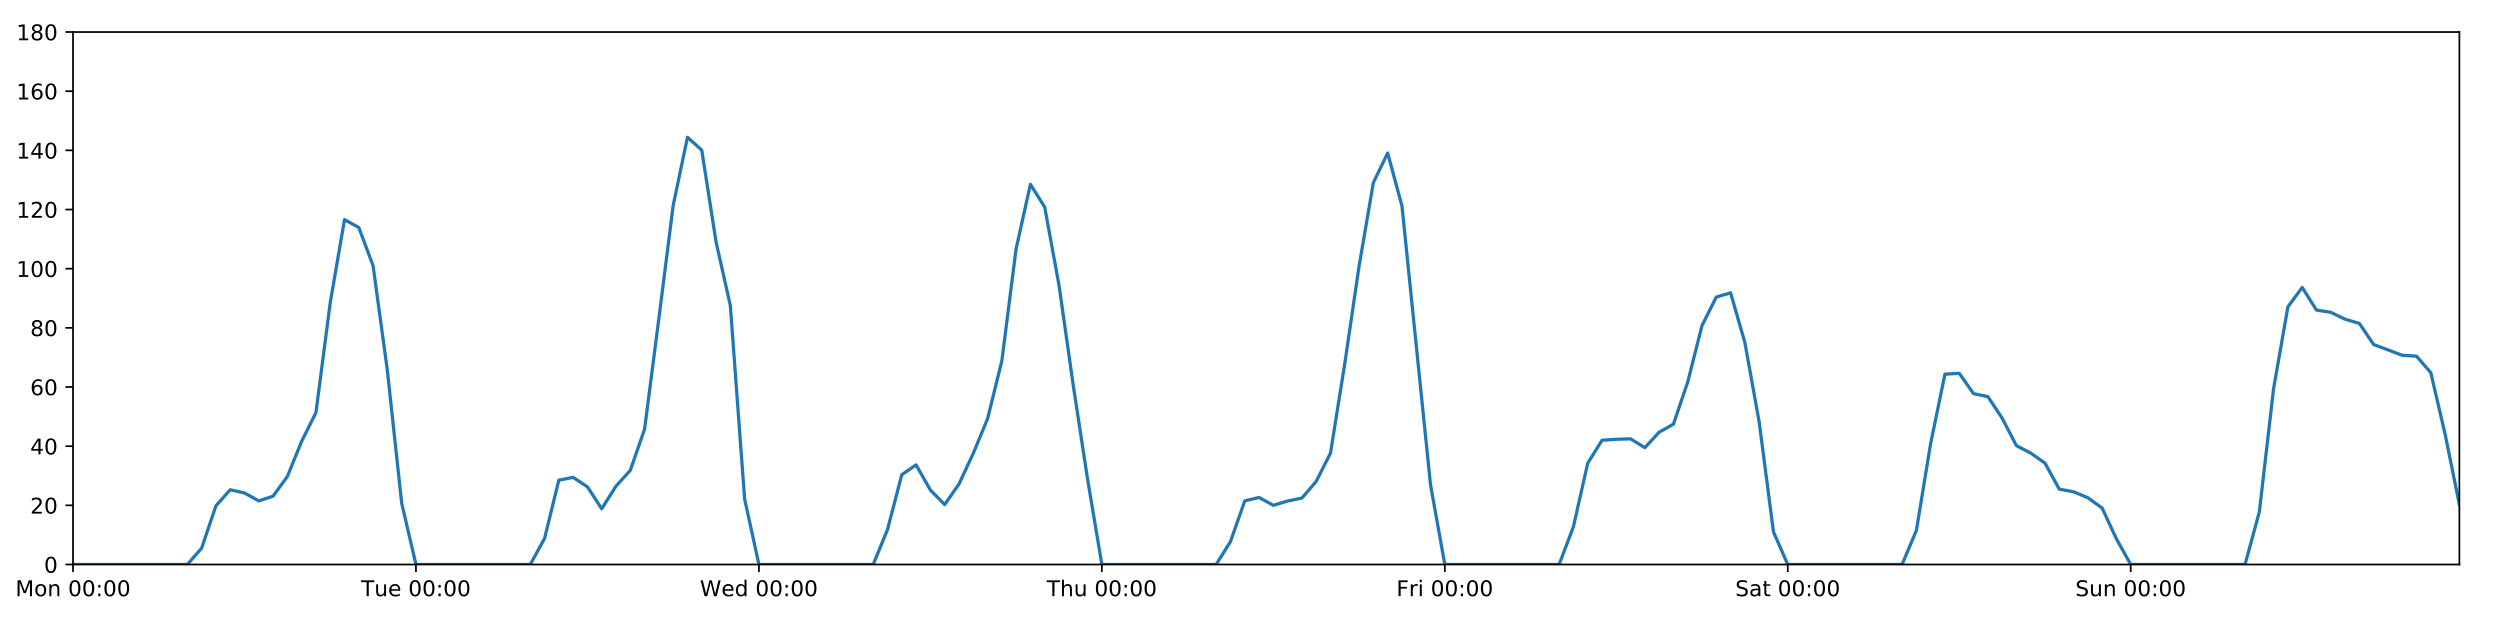
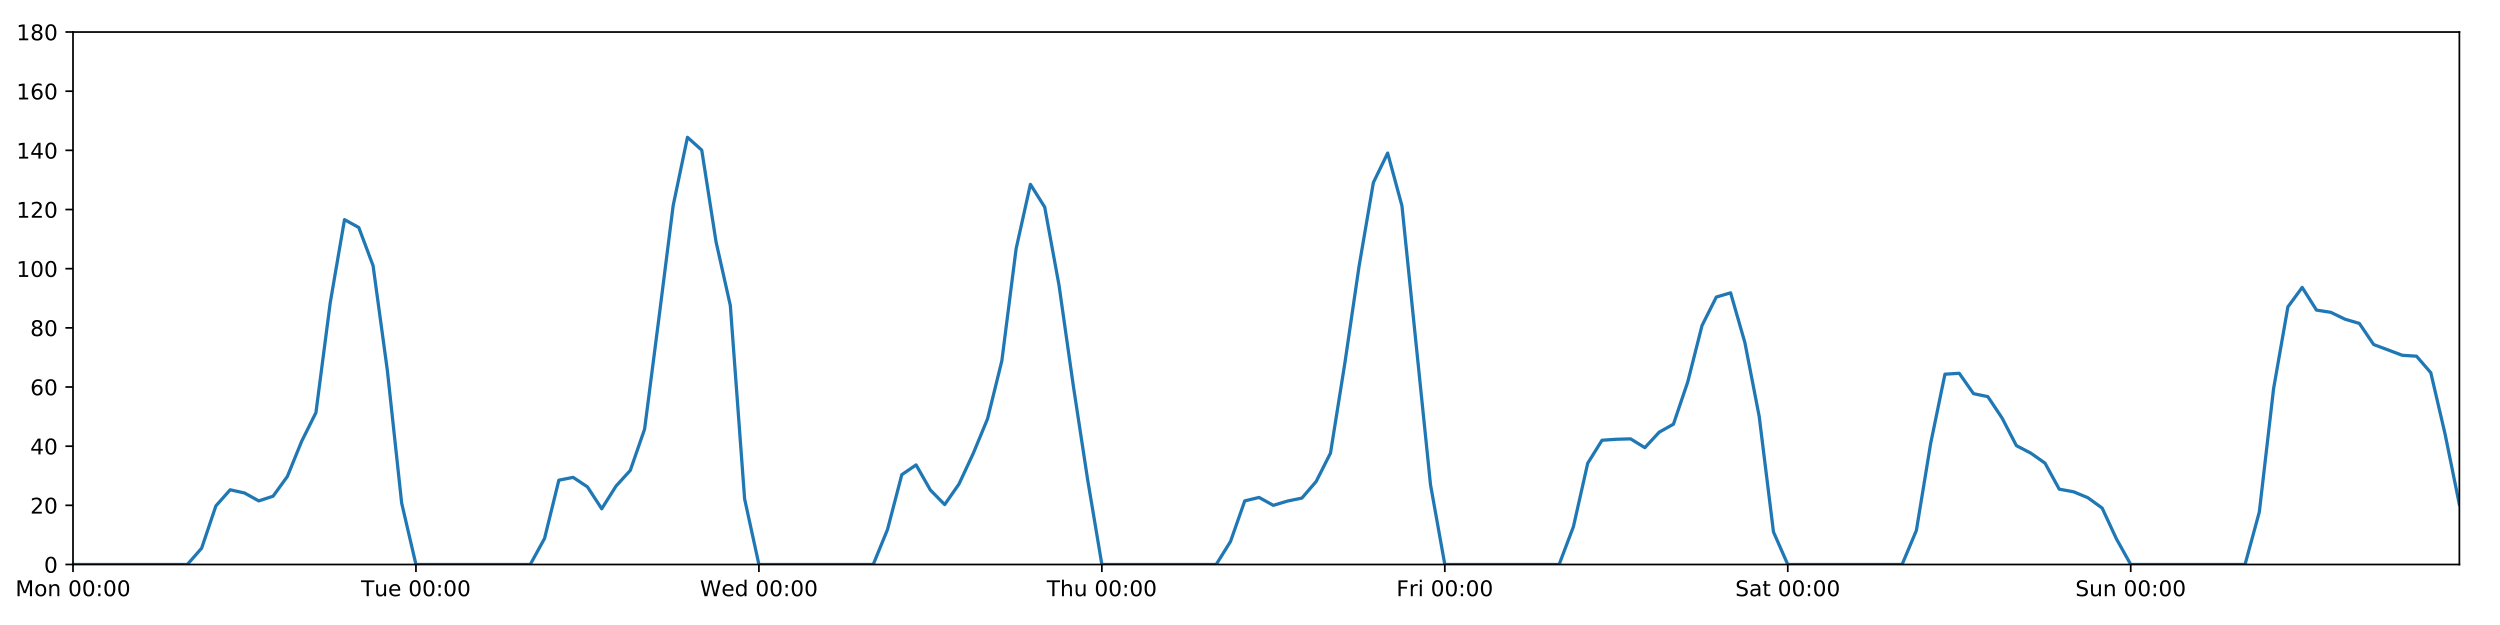
<svg xmlns="http://www.w3.org/2000/svg" xmlns:xlink="http://www.w3.org/1999/xlink" height="288pt" version="1.1" viewBox="0 0 1152 288" width="1152pt">
  <defs>
    <style type="text/css">
*{stroke-linecap:butt;stroke-linejoin:round;}
  </style>
  </defs>
  <g id="figure_1">
    <g id="patch_1">
      <path d="M 0 288  L 1152 288  L 1152 0  L 0 0  z " style="fill:#ffffff;" />
    </g>
    <g id="axes_1">
      <g id="patch_2">
        <path d="M 33.64 260.12  L 1133.28 260.12  L 1133.28 14.76  L 33.64 14.76  z " style="fill:#ffffff;" />
      </g>
      <g id="matplotlib.axis_1">
        <g id="xtick_1">
          <g id="line2d_1">
            <defs>
-               <path d="M 0 0  L 0 3.5  " id="m7cf16997ff" style="stroke:#000000;stroke-width:0.8;" />
-             </defs>
-             <g>
-               <use style="stroke:#000000;stroke-width:0.8;" x="33.64" xlink:href="#m7cf16997ff" y="260.12" />
+               <path d="M 0 0  L 0 3.5  " id="mece7a9250f" style="stroke:#000000;stroke-width:0.8;" />
+             </defs>
+             <g>
+               <use style="stroke:#000000;stroke-width:0.8;" x="33.64" xlink:href="#mece7a9250f" y="260.12" />
            </g>
          </g>
          <g id="text_1">
            <defs>
              <path d="M 9.812 72.906  L 24.516 72.906  L 43.109 23.297  L 61.812 72.906  L 76.516 72.906  L 76.516 0  L 66.891 0  L 66.891 64.016  L 48.094 14.016  L 38.188 14.016  L 19.391 64.016  L 19.391 0  L 9.812 0  z " id="DejaVuSans-77" />
              <path d="M 30.609 48.391  Q 23.391 48.391 19.188 42.75  Q 14.984 37.109 14.984 27.297  Q 14.984 17.484 19.156 11.844  Q 23.344 6.203 30.609 6.203  Q 37.797 6.203 41.984 11.859  Q 46.188 17.531 46.188 27.297  Q 46.188 37.016 41.984 42.703  Q 37.797 48.391 30.609 48.391  z M 30.609 56  Q 42.328 56 49.016 48.375  Q 55.719 40.766 55.719 27.297  Q 55.719 13.875 49.016 6.219  Q 42.328 -1.422 30.609 -1.422  Q 18.844 -1.422 12.172 6.219  Q 5.516 13.875 5.516 27.297  Q 5.516 40.766 12.172 48.375  Q 18.844 56 30.609 56  z " id="DejaVuSans-111" />
              <path d="M 54.891 33.016  L 54.891 0  L 45.906 0  L 45.906 32.719  Q 45.906 40.484 42.875 44.328  Q 39.844 48.188 33.797 48.188  Q 26.516 48.188 22.312 43.547  Q 18.109 38.922 18.109 30.906  L 18.109 0  L 9.078 0  L 9.078 54.688  L 18.109 54.688  L 18.109 46.188  Q 21.344 51.125 25.703 53.562  Q 30.078 56 35.797 56  Q 45.219 56 50.047 50.172  Q 54.891 44.344 54.891 33.016  z " id="DejaVuSans-110" />
              <path id="DejaVuSans-32" />
              <path d="M 31.781 66.406  Q 24.172 66.406 20.328 58.906  Q 16.5 51.422 16.5 36.375  Q 16.5 21.391 20.328 13.891  Q 24.172 6.391 31.781 6.391  Q 39.453 6.391 43.281 13.891  Q 47.125 21.391 47.125 36.375  Q 47.125 51.422 43.281 58.906  Q 39.453 66.406 31.781 66.406  z M 31.781 74.219  Q 44.047 74.219 50.516 64.516  Q 56.984 54.828 56.984 36.375  Q 56.984 17.969 50.516 8.266  Q 44.047 -1.422 31.781 -1.422  Q 19.531 -1.422 13.062 8.266  Q 6.594 17.969 6.594 36.375  Q 6.594 54.828 13.062 64.516  Q 19.531 74.219 31.781 74.219  z " id="DejaVuSans-48" />
              <path d="M 11.719 12.406  L 22.016 12.406  L 22.016 0  L 11.719 0  z M 11.719 51.703  L 22.016 51.703  L 22.016 39.312  L 11.719 39.312  z " id="DejaVuSans-58" />
            </defs>
            <g transform="translate(7.099375 274.7184)scale(0.1 -0.1)">
              <use xlink:href="#DejaVuSans-77" />
              <use x="86.279" xlink:href="#DejaVuSans-111" />
              <use x="147.461" xlink:href="#DejaVuSans-110" />
              <use x="210.84" xlink:href="#DejaVuSans-32" />
              <use x="242.627" xlink:href="#DejaVuSans-48" />
              <use x="306.25" xlink:href="#DejaVuSans-48" />
              <use x="369.873" xlink:href="#DejaVuSans-58" />
              <use x="403.564" xlink:href="#DejaVuSans-48" />
              <use x="467.188" xlink:href="#DejaVuSans-48" />
            </g>
          </g>
        </g>
        <g id="xtick_2">
          <g id="line2d_2">
            <g>
-               <use style="stroke:#000000;stroke-width:0.8;" x="191.672" xlink:href="#m7cf16997ff" y="260.12" />
+               <use style="stroke:#000000;stroke-width:0.8;" x="191.672" xlink:href="#mece7a9250f" y="260.12" />
            </g>
          </g>
          <g id="text_2">
            <defs>
              <path d="M -0.297 72.906  L 61.375 72.906  L 61.375 64.594  L 35.5 64.594  L 35.5 0  L 25.594 0  L 25.594 64.594  L -0.297 64.594  z " id="DejaVuSans-84" />
              <path d="M 8.5 21.578  L 8.5 54.688  L 17.484 54.688  L 17.484 21.922  Q 17.484 14.156 20.5 10.266  Q 23.531 6.391 29.594 6.391  Q 36.859 6.391 41.078 11.031  Q 45.312 15.672 45.312 23.688  L 45.312 54.688  L 54.297 54.688  L 54.297 0  L 45.312 0  L 45.312 8.406  Q 42.047 3.422 37.719 1  Q 33.406 -1.422 27.688 -1.422  Q 18.266 -1.422 13.375 4.438  Q 8.5 10.297 8.5 21.578  z M 31.109 56  z " id="DejaVuSans-117" />
              <path d="M 56.203 29.594  L 56.203 25.203  L 14.891 25.203  Q 15.484 15.922 20.484 11.062  Q 25.484 6.203 34.422 6.203  Q 39.594 6.203 44.453 7.469  Q 49.312 8.734 54.109 11.281  L 54.109 2.781  Q 49.266 0.734 44.188 -0.344  Q 39.109 -1.422 33.891 -1.422  Q 20.797 -1.422 13.156 6.188  Q 5.516 13.812 5.516 26.812  Q 5.516 40.234 12.766 48.109  Q 20.016 56 32.328 56  Q 43.359 56 49.781 48.891  Q 56.203 41.797 56.203 29.594  z M 47.219 32.234  Q 47.125 39.594 43.094 43.984  Q 39.062 48.391 32.422 48.391  Q 24.906 48.391 20.391 44.141  Q 15.875 39.891 15.188 32.172  z " id="DejaVuSans-101" />
            </defs>
            <g transform="translate(166.3862 274.7184)scale(0.1 -0.1)">
              <use xlink:href="#DejaVuSans-84" />
              <use x="60.85" xlink:href="#DejaVuSans-117" />
              <use x="124.229" xlink:href="#DejaVuSans-101" />
              <use x="185.752" xlink:href="#DejaVuSans-32" />
              <use x="217.539" xlink:href="#DejaVuSans-48" />
              <use x="281.162" xlink:href="#DejaVuSans-48" />
              <use x="344.785" xlink:href="#DejaVuSans-58" />
              <use x="378.477" xlink:href="#DejaVuSans-48" />
              <use x="442.1" xlink:href="#DejaVuSans-48" />
            </g>
          </g>
        </g>
        <g id="xtick_3">
          <g id="line2d_3">
            <g>
-               <use style="stroke:#000000;stroke-width:0.8;" x="349.704" xlink:href="#m7cf16997ff" y="260.12" />
+               <use style="stroke:#000000;stroke-width:0.8;" x="349.704" xlink:href="#mece7a9250f" y="260.12" />
            </g>
          </g>
          <g id="text_3">
            <defs>
              <path d="M 3.328 72.906  L 13.281 72.906  L 28.609 11.281  L 43.891 72.906  L 54.984 72.906  L 70.312 11.281  L 85.594 72.906  L 95.609 72.906  L 77.297 0  L 64.891 0  L 49.516 63.281  L 33.984 0  L 21.578 0  z " id="DejaVuSans-87" />
              <path d="M 45.406 46.391  L 45.406 75.984  L 54.391 75.984  L 54.391 0  L 45.406 0  L 45.406 8.203  Q 42.578 3.328 38.25 0.953  Q 33.938 -1.422 27.875 -1.422  Q 17.969 -1.422 11.734 6.484  Q 5.516 14.406 5.516 27.297  Q 5.516 40.188 11.734 48.094  Q 17.969 56 27.875 56  Q 33.938 56 38.25 53.625  Q 42.578 51.266 45.406 46.391  z M 14.797 27.297  Q 14.797 17.391 18.875 11.75  Q 22.953 6.109 30.078 6.109  Q 37.203 6.109 41.297 11.75  Q 45.406 17.391 45.406 27.297  Q 45.406 37.203 41.297 42.844  Q 37.203 48.484 30.078 48.484  Q 22.953 48.484 18.875 42.844  Q 14.797 37.203 14.797 27.297  z " id="DejaVuSans-100" />
            </defs>
            <g transform="translate(322.5151 274.7184)scale(0.1 -0.1)">
              <use xlink:href="#DejaVuSans-87" />
              <use x="98.799" xlink:href="#DejaVuSans-101" />
              <use x="160.322" xlink:href="#DejaVuSans-100" />
              <use x="223.799" xlink:href="#DejaVuSans-32" />
              <use x="255.586" xlink:href="#DejaVuSans-48" />
              <use x="319.209" xlink:href="#DejaVuSans-48" />
              <use x="382.832" xlink:href="#DejaVuSans-58" />
              <use x="416.523" xlink:href="#DejaVuSans-48" />
              <use x="480.146" xlink:href="#DejaVuSans-48" />
            </g>
          </g>
        </g>
        <g id="xtick_4">
          <g id="line2d_4">
            <g>
-               <use style="stroke:#000000;stroke-width:0.8;" x="507.736" xlink:href="#m7cf16997ff" y="260.12" />
+               <use style="stroke:#000000;stroke-width:0.8;" x="507.736" xlink:href="#mece7a9250f" y="260.12" />
            </g>
          </g>
          <g id="text_4">
            <defs>
              <path d="M 54.891 33.016  L 54.891 0  L 45.906 0  L 45.906 32.719  Q 45.906 40.484 42.875 44.328  Q 39.844 48.188 33.797 48.188  Q 26.516 48.188 22.312 43.547  Q 18.109 38.922 18.109 30.906  L 18.109 0  L 9.078 0  L 9.078 75.984  L 18.109 75.984  L 18.109 46.188  Q 21.344 51.125 25.703 53.562  Q 30.078 56 35.797 56  Q 45.219 56 50.047 50.172  Q 54.891 44.344 54.891 33.016  z " id="DejaVuSans-104" />
            </defs>
            <g transform="translate(482.3464 274.7184)scale(0.1 -0.1)">
              <use xlink:href="#DejaVuSans-84" />
              <use x="61.084" xlink:href="#DejaVuSans-104" />
              <use x="124.463" xlink:href="#DejaVuSans-117" />
              <use x="187.842" xlink:href="#DejaVuSans-32" />
              <use x="219.629" xlink:href="#DejaVuSans-48" />
              <use x="283.252" xlink:href="#DejaVuSans-48" />
              <use x="346.875" xlink:href="#DejaVuSans-58" />
              <use x="380.566" xlink:href="#DejaVuSans-48" />
              <use x="444.189" xlink:href="#DejaVuSans-48" />
            </g>
          </g>
        </g>
        <g id="xtick_5">
          <g id="line2d_5">
            <g>
-               <use style="stroke:#000000;stroke-width:0.8;" x="665.768" xlink:href="#m7cf16997ff" y="260.12" />
+               <use style="stroke:#000000;stroke-width:0.8;" x="665.768" xlink:href="#mece7a9250f" y="260.12" />
            </g>
          </g>
          <g id="text_5">
            <defs>
              <path d="M 9.812 72.906  L 51.703 72.906  L 51.703 64.594  L 19.672 64.594  L 19.672 43.109  L 48.578 43.109  L 48.578 34.812  L 19.672 34.812  L 19.672 0  L 9.812 0  z " id="DejaVuSans-70" />
              <path d="M 41.109 46.297  Q 39.594 47.172 37.812 47.578  Q 36.031 48 33.891 48  Q 26.266 48 22.188 43.047  Q 18.109 38.094 18.109 28.812  L 18.109 0  L 9.078 0  L 9.078 54.688  L 18.109 54.688  L 18.109 46.188  Q 20.953 51.172 25.484 53.578  Q 30.031 56 36.531 56  Q 37.453 56 38.578 55.875  Q 39.703 55.766 41.062 55.516  z " id="DejaVuSans-114" />
              <path d="M 9.422 54.688  L 18.406 54.688  L 18.406 0  L 9.422 0  z M 9.422 75.984  L 18.406 75.984  L 18.406 64.594  L 9.422 64.594  z " id="DejaVuSans-105" />
            </defs>
            <g transform="translate(643.4551 274.7184)scale(0.1 -0.1)">
              <use xlink:href="#DejaVuSans-70" />
              <use x="57.41" xlink:href="#DejaVuSans-114" />
              <use x="98.523" xlink:href="#DejaVuSans-105" />
              <use x="126.307" xlink:href="#DejaVuSans-32" />
              <use x="158.094" xlink:href="#DejaVuSans-48" />
              <use x="221.717" xlink:href="#DejaVuSans-48" />
              <use x="285.34" xlink:href="#DejaVuSans-58" />
              <use x="319.031" xlink:href="#DejaVuSans-48" />
              <use x="382.654" xlink:href="#DejaVuSans-48" />
            </g>
          </g>
        </g>
        <g id="xtick_6">
          <g id="line2d_6">
            <g>
-               <use style="stroke:#000000;stroke-width:0.8;" x="823.8" xlink:href="#m7cf16997ff" y="260.12" />
+               <use style="stroke:#000000;stroke-width:0.8;" x="823.8" xlink:href="#mece7a9250f" y="260.12" />
            </g>
          </g>
          <g id="text_6">
            <defs>
              <path d="M 53.516 70.516  L 53.516 60.891  Q 47.906 63.578 42.922 64.891  Q 37.938 66.219 33.297 66.219  Q 25.25 66.219 20.875 63.094  Q 16.5 59.969 16.5 54.203  Q 16.5 49.359 19.406 46.891  Q 22.312 44.438 30.422 42.922  L 36.375 41.703  Q 47.406 39.594 52.656 34.297  Q 57.906 29 57.906 20.125  Q 57.906 9.516 50.797 4.047  Q 43.703 -1.422 29.984 -1.422  Q 24.812 -1.422 18.969 -0.25  Q 13.141 0.922 6.891 3.219  L 6.891 13.375  Q 12.891 10.016 18.656 8.297  Q 24.422 6.594 29.984 6.594  Q 38.422 6.594 43.016 9.906  Q 47.609 13.234 47.609 19.391  Q 47.609 24.75 44.312 27.781  Q 41.016 30.812 33.5 32.328  L 27.484 33.5  Q 16.453 35.688 11.516 40.375  Q 6.594 45.062 6.594 53.422  Q 6.594 63.094 13.406 68.656  Q 20.219 74.219 32.172 74.219  Q 37.312 74.219 42.625 73.281  Q 47.953 72.359 53.516 70.516  z " id="DejaVuSans-83" />
              <path d="M 34.281 27.484  Q 23.391 27.484 19.188 25  Q 14.984 22.516 14.984 16.5  Q 14.984 11.719 18.141 8.906  Q 21.297 6.109 26.703 6.109  Q 34.188 6.109 38.703 11.406  Q 43.219 16.703 43.219 25.484  L 43.219 27.484  z M 52.203 31.203  L 52.203 0  L 43.219 0  L 43.219 8.297  Q 40.141 3.328 35.547 0.953  Q 30.953 -1.422 24.312 -1.422  Q 15.922 -1.422 10.953 3.297  Q 6 8.016 6 15.922  Q 6 25.141 12.172 29.828  Q 18.359 34.516 30.609 34.516  L 43.219 34.516  L 43.219 35.406  Q 43.219 41.609 39.141 45  Q 35.062 48.391 27.688 48.391  Q 23 48.391 18.547 47.266  Q 14.109 46.141 10.016 43.891  L 10.016 52.203  Q 14.938 54.109 19.578 55.047  Q 24.219 56 28.609 56  Q 40.484 56 46.344 49.844  Q 52.203 43.703 52.203 31.203  z " id="DejaVuSans-97" />
              <path d="M 18.312 70.219  L 18.312 54.688  L 36.812 54.688  L 36.812 47.703  L 18.312 47.703  L 18.312 18.016  Q 18.312 11.328 20.141 9.422  Q 21.969 7.516 27.594 7.516  L 36.812 7.516  L 36.812 0  L 27.594 0  Q 17.188 0 13.234 3.875  Q 9.281 7.766 9.281 18.016  L 9.281 47.703  L 2.688 47.703  L 2.688 54.688  L 9.281 54.688  L 9.281 70.219  z " id="DejaVuSans-116" />
            </defs>
            <g transform="translate(799.6036 274.7184)scale(0.1 -0.1)">
              <use xlink:href="#DejaVuSans-83" />
              <use x="63.477" xlink:href="#DejaVuSans-97" />
              <use x="124.756" xlink:href="#DejaVuSans-116" />
              <use x="163.965" xlink:href="#DejaVuSans-32" />
              <use x="195.752" xlink:href="#DejaVuSans-48" />
              <use x="259.375" xlink:href="#DejaVuSans-48" />
              <use x="322.998" xlink:href="#DejaVuSans-58" />
              <use x="356.689" xlink:href="#DejaVuSans-48" />
              <use x="420.312" xlink:href="#DejaVuSans-48" />
            </g>
          </g>
        </g>
        <g id="xtick_7">
          <g id="line2d_7">
            <g>
-               <use style="stroke:#000000;stroke-width:0.8;" x="981.833" xlink:href="#m7cf16997ff" y="260.12" />
+               <use style="stroke:#000000;stroke-width:0.8;" x="981.833" xlink:href="#mece7a9250f" y="260.12" />
            </g>
          </g>
          <g id="text_7">
            <g transform="translate(956.3224 274.7184)scale(0.1 -0.1)">
              <use xlink:href="#DejaVuSans-83" />
              <use x="63.477" xlink:href="#DejaVuSans-117" />
              <use x="126.855" xlink:href="#DejaVuSans-110" />
              <use x="190.234" xlink:href="#DejaVuSans-32" />
              <use x="222.021" xlink:href="#DejaVuSans-48" />
              <use x="285.645" xlink:href="#DejaVuSans-48" />
              <use x="349.268" xlink:href="#DejaVuSans-58" />
              <use x="382.959" xlink:href="#DejaVuSans-48" />
              <use x="446.582" xlink:href="#DejaVuSans-48" />
            </g>
          </g>
        </g>
      </g>
      <g id="matplotlib.axis_2">
        <g id="ytick_1">
          <g id="line2d_8">
            <defs>
-               <path d="M 0 0  L -3.5 0  " id="m4d869280d2" style="stroke:#000000;stroke-width:0.8;" />
-             </defs>
-             <g>
-               <use style="stroke:#000000;stroke-width:0.8;" x="33.64" xlink:href="#m4d869280d2" y="260.12" />
+               <path d="M 0 0  L -3.5 0  " id="m2e0def8b87" style="stroke:#000000;stroke-width:0.8;" />
+             </defs>
+             <g>
+               <use style="stroke:#000000;stroke-width:0.8;" x="33.64" xlink:href="#m2e0def8b87" y="260.12" />
            </g>
          </g>
          <g id="text_8">
            <g transform="translate(20.2775 263.9192)scale(0.1 -0.1)">
              <use xlink:href="#DejaVuSans-48" />
            </g>
          </g>
        </g>
        <g id="ytick_2">
          <g id="line2d_9">
            <g>
-               <use style="stroke:#000000;stroke-width:0.8;" x="33.64" xlink:href="#m4d869280d2" y="232.858" />
+               <use style="stroke:#000000;stroke-width:0.8;" x="33.64" xlink:href="#m2e0def8b87" y="232.858" />
            </g>
          </g>
          <g id="text_9">
            <defs>
              <path d="M 19.188 8.297  L 53.609 8.297  L 53.609 0  L 7.328 0  L 7.328 8.297  Q 12.938 14.109 22.625 23.891  Q 32.328 33.688 34.812 36.531  Q 39.547 41.844 41.422 45.531  Q 43.312 49.219 43.312 52.781  Q 43.312 58.594 39.234 62.25  Q 35.156 65.922 28.609 65.922  Q 23.969 65.922 18.812 64.312  Q 13.672 62.703 7.812 59.422  L 7.812 69.391  Q 13.766 71.781 18.938 73  Q 24.125 74.219 28.422 74.219  Q 39.75 74.219 46.484 68.547  Q 53.219 62.891 53.219 53.422  Q 53.219 48.922 51.531 44.891  Q 49.859 40.875 45.406 35.406  Q 44.188 33.984 37.641 27.219  Q 31.109 20.453 19.188 8.297  z " id="DejaVuSans-50" />
            </defs>
            <g transform="translate(13.915 236.657)scale(0.1 -0.1)">
              <use xlink:href="#DejaVuSans-50" />
              <use x="63.623" xlink:href="#DejaVuSans-48" />
            </g>
          </g>
        </g>
        <g id="ytick_3">
          <g id="line2d_10">
            <g>
-               <use style="stroke:#000000;stroke-width:0.8;" x="33.64" xlink:href="#m4d869280d2" y="205.596" />
+               <use style="stroke:#000000;stroke-width:0.8;" x="33.64" xlink:href="#m2e0def8b87" y="205.596" />
            </g>
          </g>
          <g id="text_10">
            <defs>
              <path d="M 37.797 64.312  L 12.891 25.391  L 37.797 25.391  z M 35.203 72.906  L 47.609 72.906  L 47.609 25.391  L 58.016 25.391  L 58.016 17.188  L 47.609 17.188  L 47.609 0  L 37.797 0  L 37.797 17.188  L 4.891 17.188  L 4.891 26.703  z " id="DejaVuSans-52" />
            </defs>
            <g transform="translate(13.915 209.3948)scale(0.1 -0.1)">
              <use xlink:href="#DejaVuSans-52" />
              <use x="63.623" xlink:href="#DejaVuSans-48" />
            </g>
          </g>
        </g>
        <g id="ytick_4">
          <g id="line2d_11">
            <g>
-               <use style="stroke:#000000;stroke-width:0.8;" x="33.64" xlink:href="#m4d869280d2" y="178.333" />
+               <use style="stroke:#000000;stroke-width:0.8;" x="33.64" xlink:href="#m2e0def8b87" y="178.333" />
            </g>
          </g>
          <g id="text_11">
            <defs>
              <path d="M 33.016 40.375  Q 26.375 40.375 22.484 35.828  Q 18.609 31.297 18.609 23.391  Q 18.609 15.531 22.484 10.953  Q 26.375 6.391 33.016 6.391  Q 39.656 6.391 43.531 10.953  Q 47.406 15.531 47.406 23.391  Q 47.406 31.297 43.531 35.828  Q 39.656 40.375 33.016 40.375  z M 52.594 71.297  L 52.594 62.312  Q 48.875 64.062 45.094 64.984  Q 41.312 65.922 37.594 65.922  Q 27.828 65.922 22.672 59.328  Q 17.531 52.734 16.797 39.406  Q 19.672 43.656 24.016 45.922  Q 28.375 48.188 33.594 48.188  Q 44.578 48.188 50.953 41.516  Q 57.328 34.859 57.328 23.391  Q 57.328 12.156 50.688 5.359  Q 44.047 -1.422 33.016 -1.422  Q 20.359 -1.422 13.672 8.266  Q 6.984 17.969 6.984 36.375  Q 6.984 53.656 15.188 63.938  Q 23.391 74.219 37.203 74.219  Q 40.922 74.219 44.703 73.484  Q 48.484 72.75 52.594 71.297  z " id="DejaVuSans-54" />
            </defs>
            <g transform="translate(13.915 182.1326)scale(0.1 -0.1)">
              <use xlink:href="#DejaVuSans-54" />
              <use x="63.623" xlink:href="#DejaVuSans-48" />
            </g>
          </g>
        </g>
        <g id="ytick_5">
          <g id="line2d_12">
            <g>
-               <use style="stroke:#000000;stroke-width:0.8;" x="33.64" xlink:href="#m4d869280d2" y="151.071" />
+               <use style="stroke:#000000;stroke-width:0.8;" x="33.64" xlink:href="#m2e0def8b87" y="151.071" />
            </g>
          </g>
          <g id="text_12">
            <defs>
              <path d="M 31.781 34.625  Q 24.75 34.625 20.719 30.859  Q 16.703 27.094 16.703 20.516  Q 16.703 13.922 20.719 10.156  Q 24.75 6.391 31.781 6.391  Q 38.812 6.391 42.859 10.172  Q 46.922 13.969 46.922 20.516  Q 46.922 27.094 42.891 30.859  Q 38.875 34.625 31.781 34.625  z M 21.922 38.812  Q 15.578 40.375 12.031 44.719  Q 8.5 49.078 8.5 55.328  Q 8.5 64.062 14.719 69.141  Q 20.953 74.219 31.781 74.219  Q 42.672 74.219 48.875 69.141  Q 55.078 64.062 55.078 55.328  Q 55.078 49.078 51.531 44.719  Q 48 40.375 41.703 38.812  Q 48.828 37.156 52.797 32.312  Q 56.781 27.484 56.781 20.516  Q 56.781 9.906 50.312 4.234  Q 43.844 -1.422 31.781 -1.422  Q 19.734 -1.422 13.25 4.234  Q 6.781 9.906 6.781 20.516  Q 6.781 27.484 10.781 32.312  Q 14.797 37.156 21.922 38.812  z M 18.312 54.391  Q 18.312 48.734 21.844 45.562  Q 25.391 42.391 31.781 42.391  Q 38.141 42.391 41.719 45.562  Q 45.312 48.734 45.312 54.391  Q 45.312 60.062 41.719 63.234  Q 38.141 66.406 31.781 66.406  Q 25.391 66.406 21.844 63.234  Q 18.312 60.062 18.312 54.391  z " id="DejaVuSans-56" />
            </defs>
            <g transform="translate(13.915 154.8703)scale(0.1 -0.1)">
              <use xlink:href="#DejaVuSans-56" />
              <use x="63.623" xlink:href="#DejaVuSans-48" />
            </g>
          </g>
        </g>
        <g id="ytick_6">
          <g id="line2d_13">
            <g>
-               <use style="stroke:#000000;stroke-width:0.8;" x="33.64" xlink:href="#m4d869280d2" y="123.809" />
+               <use style="stroke:#000000;stroke-width:0.8;" x="33.64" xlink:href="#m2e0def8b87" y="123.809" />
            </g>
          </g>
          <g id="text_13">
            <defs>
              <path d="M 12.406 8.297  L 28.516 8.297  L 28.516 63.922  L 10.984 60.406  L 10.984 69.391  L 28.422 72.906  L 38.281 72.906  L 38.281 8.297  L 54.391 8.297  L 54.391 0  L 12.406 0  z " id="DejaVuSans-49" />
            </defs>
            <g transform="translate(7.5525 127.6081)scale(0.1 -0.1)">
              <use xlink:href="#DejaVuSans-49" />
              <use x="63.623" xlink:href="#DejaVuSans-48" />
              <use x="127.246" xlink:href="#DejaVuSans-48" />
            </g>
          </g>
        </g>
        <g id="ytick_7">
          <g id="line2d_14">
            <g>
-               <use style="stroke:#000000;stroke-width:0.8;" x="33.64" xlink:href="#m4d869280d2" y="96.547" />
+               <use style="stroke:#000000;stroke-width:0.8;" x="33.64" xlink:href="#m2e0def8b87" y="96.547" />
            </g>
          </g>
          <g id="text_14">
            <g transform="translate(7.5525 100.3459)scale(0.1 -0.1)">
              <use xlink:href="#DejaVuSans-49" />
              <use x="63.623" xlink:href="#DejaVuSans-50" />
              <use x="127.246" xlink:href="#DejaVuSans-48" />
            </g>
          </g>
        </g>
        <g id="ytick_8">
          <g id="line2d_15">
            <g>
-               <use style="stroke:#000000;stroke-width:0.8;" x="33.64" xlink:href="#m4d869280d2" y="69.284" />
+               <use style="stroke:#000000;stroke-width:0.8;" x="33.64" xlink:href="#m2e0def8b87" y="69.284" />
            </g>
          </g>
          <g id="text_15">
            <g transform="translate(7.5525 73.08366)scale(0.1 -0.1)">
              <use xlink:href="#DejaVuSans-49" />
              <use x="63.623" xlink:href="#DejaVuSans-52" />
              <use x="127.246" xlink:href="#DejaVuSans-48" />
            </g>
          </g>
        </g>
        <g id="ytick_9">
          <g id="line2d_16">
            <g>
-               <use style="stroke:#000000;stroke-width:0.8;" x="33.64" xlink:href="#m4d869280d2" y="42.022" />
+               <use style="stroke:#000000;stroke-width:0.8;" x="33.64" xlink:href="#m2e0def8b87" y="42.022" />
            </g>
          </g>
          <g id="text_16">
            <g transform="translate(7.5525 45.82144)scale(0.1 -0.1)">
              <use xlink:href="#DejaVuSans-49" />
              <use x="63.623" xlink:href="#DejaVuSans-54" />
              <use x="127.246" xlink:href="#DejaVuSans-48" />
            </g>
          </g>
        </g>
        <g id="ytick_10">
          <g id="line2d_17">
            <g>
-               <use style="stroke:#000000;stroke-width:0.8;" x="33.64" xlink:href="#m4d869280d2" y="14.76" />
+               <use style="stroke:#000000;stroke-width:0.8;" x="33.64" xlink:href="#m2e0def8b87" y="14.76" />
            </g>
          </g>
          <g id="text_17">
            <g transform="translate(7.5525 18.55922)scale(0.1 -0.1)">
              <use xlink:href="#DejaVuSans-49" />
              <use x="63.623" xlink:href="#DejaVuSans-56" />
              <use x="127.246" xlink:href="#DejaVuSans-48" />
            </g>
          </g>
        </g>
      </g>
      <g id="line2d_18">
-         <path clip-path="url(#p221ca6bd5f)" d="M 33.64 260.12  L 86.317 260.12  L 92.902 252.623  L 99.487 233.106  L 106.071 225.701  L 112.656 227.157  L 119.241 230.813  L 125.825 228.655  L 132.41 219.567  L 138.995 203.365  L 145.579 190.147  L 152.164 139.547  L 158.749 101.204  L 165.333 104.839  L 171.918 122.446  L 178.503 170.774  L 185.087 231.835  L 191.672 260.12  L 244.349 260.12  L 250.934 248.1  L 257.519 221.271  L 264.103 219.97  L 270.688 224.338  L 277.273 234.448  L 283.857 223.998  L 290.442 216.748  L 297.027 197.758  L 303.611 146.734  L 310.196 94.729  L 316.781 63.264  L 323.366 69.171  L 329.95 111.417  L 336.535 140.786  L 343.12 229.904  L 349.704 260.12  L 402.382 260.12  L 408.966 243.99  L 415.551 218.731  L 422.136 214.229  L 428.72 225.815  L 435.305 232.517  L 441.89 223.068  L 448.474 208.941  L 455.059 192.987  L 461.644 166.293  L 468.228 114.608  L 474.813 84.96  L 481.398 95.431  L 487.982 131.368  L 494.567 177.652  L 501.152 220.817  L 507.736 260.12  L 560.414 260.12  L 566.998 249.556  L 573.583 230.813  L 580.168 229.223  L 586.752 232.858  L 593.337 230.875  L 599.922 229.512  L 606.506 221.839  L 613.091 208.776  L 619.676 167.542  L 626.26 122.673  L 632.845 84.155  L 639.43 70.524  L 646.014 94.843  L 659.184 223.392  L 665.768 260.12  L 718.446 260.12  L 725.03 242.702  L 731.615 213.471  L 738.2 202.869  L 744.784 202.415  L 751.369 202.228  L 757.954 206.277  L 764.538 199.159  L 771.123 195.448  L 777.708 176.008  L 784.292 150.011  L 790.877 136.879  L 797.462 134.941  L 804.046 157.887  L 810.631 194.496  L 817.216 245.126  L 823.8 260.12  L 876.478 260.12  L 883.063 244.444  L 889.647 204.346  L 896.232 172.427  L 902.817 172.013  L 909.401 181.4  L 915.986 182.763  L 922.571 192.646  L 929.155 205.348  L 935.74 208.776  L 942.325 213.402  L 948.909 225.413  L 955.494 226.61  L 962.079 229.336  L 968.663 234.107  L 975.248 248.306  L 981.833 260.12  L 1034.51 260.12  L 1041.095 235.925  L 1047.679 179.015  L 1054.264 141.405  L 1060.849 132.442  L 1067.433 142.892  L 1074.018 143.915  L 1080.603 147.095  L 1087.187 149.026  L 1093.772 158.754  L 1106.941 163.711  L 1113.526 164.134  L 1120.111 171.745  L 1126.695 200.03  L 1133.28 232.486  L 1133.28 232.486  " style="fill:none;stroke:#1f77b4;stroke-linecap:square;stroke-width:1.5;" />
+         <path clip-path="url(#p4f99a91158)" d="M 33.64 260.12  L 86.317 260.12  L 92.902 252.623  L 99.487 233.106  L 106.071 225.701  L 112.656 227.157  L 119.241 230.813  L 125.825 228.655  L 132.41 219.567  L 138.995 203.365  L 145.579 190.147  L 152.164 139.547  L 158.749 101.204  L 165.333 104.839  L 171.918 122.446  L 178.503 170.774  L 185.087 231.835  L 191.672 260.12  L 244.349 260.12  L 250.934 248.1  L 257.519 221.271  L 264.103 219.97  L 270.688 224.338  L 277.273 234.448  L 283.857 223.998  L 290.442 216.748  L 297.027 197.758  L 303.611 146.734  L 310.196 94.729  L 316.781 63.264  L 323.366 69.171  L 329.95 111.417  L 336.535 140.786  L 343.12 229.904  L 349.704 260.12  L 402.382 260.12  L 408.966 243.99  L 415.551 218.731  L 422.136 214.229  L 428.72 225.815  L 435.305 232.517  L 441.89 223.068  L 448.474 208.941  L 455.059 192.987  L 461.644 166.293  L 468.228 114.608  L 474.813 84.96  L 481.398 95.431  L 487.982 131.368  L 494.567 177.652  L 501.152 220.817  L 507.736 260.12  L 560.414 260.12  L 566.998 249.556  L 573.583 230.813  L 580.168 229.223  L 586.752 232.858  L 593.337 230.875  L 599.922 229.512  L 606.506 221.839  L 613.091 208.776  L 619.676 167.542  L 626.26 122.673  L 632.845 84.155  L 639.43 70.524  L 646.014 94.843  L 659.184 223.392  L 665.768 260.12  L 718.446 260.12  L 725.03 242.702  L 731.615 213.471  L 738.2 202.869  L 744.784 202.415  L 751.369 202.228  L 757.954 206.277  L 764.538 199.159  L 771.123 195.448  L 777.708 176.008  L 784.292 150.011  L 790.877 136.879  L 797.462 134.941  L 804.046 157.887  L 810.631 191.874  L 817.216 245.126  L 823.8 260.12  L 876.478 260.12  L 883.063 244.444  L 889.647 204.346  L 896.232 172.427  L 902.817 172.013  L 909.401 181.4  L 915.986 182.763  L 922.571 192.646  L 929.155 205.348  L 935.74 208.776  L 942.325 213.402  L 948.909 225.413  L 955.494 226.61  L 962.079 229.336  L 968.663 234.107  L 975.248 248.306  L 981.833 260.12  L 1034.51 260.12  L 1041.095 235.925  L 1047.679 179.015  L 1054.264 141.405  L 1060.849 132.442  L 1067.433 142.892  L 1074.018 143.915  L 1080.603 147.095  L 1087.187 149.026  L 1093.772 158.754  L 1106.941 163.711  L 1113.526 164.134  L 1120.111 171.745  L 1126.695 200.03  L 1133.28 232.486  L 1133.28 232.486  " style="fill:none;stroke:#1f77b4;stroke-linecap:square;stroke-width:1.5;" />
      </g>
      <g id="patch_3">
        <path d="M 33.64 260.12  L 33.64 14.76  " style="fill:none;stroke:#000000;stroke-linecap:square;stroke-linejoin:miter;stroke-width:0.8;" />
      </g>
      <g id="patch_4">
        <path d="M 1133.28 260.12  L 1133.28 14.76  " style="fill:none;stroke:#000000;stroke-linecap:square;stroke-linejoin:miter;stroke-width:0.8;" />
      </g>
      <g id="patch_5">
        <path d="M 33.64 260.12  L 1133.28 260.12  " style="fill:none;stroke:#000000;stroke-linecap:square;stroke-linejoin:miter;stroke-width:0.8;" />
      </g>
      <g id="patch_6">
        <path d="M 33.64 14.76  L 1133.28 14.76  " style="fill:none;stroke:#000000;stroke-linecap:square;stroke-linejoin:miter;stroke-width:0.8;" />
      </g>
    </g>
  </g>
  <defs>
-     <clipPath id="p221ca6bd5f">
+     <clipPath id="p4f99a91158">
      <rect height="245.36" width="1099.64" x="33.64" y="14.76" />
    </clipPath>
  </defs>
</svg>
